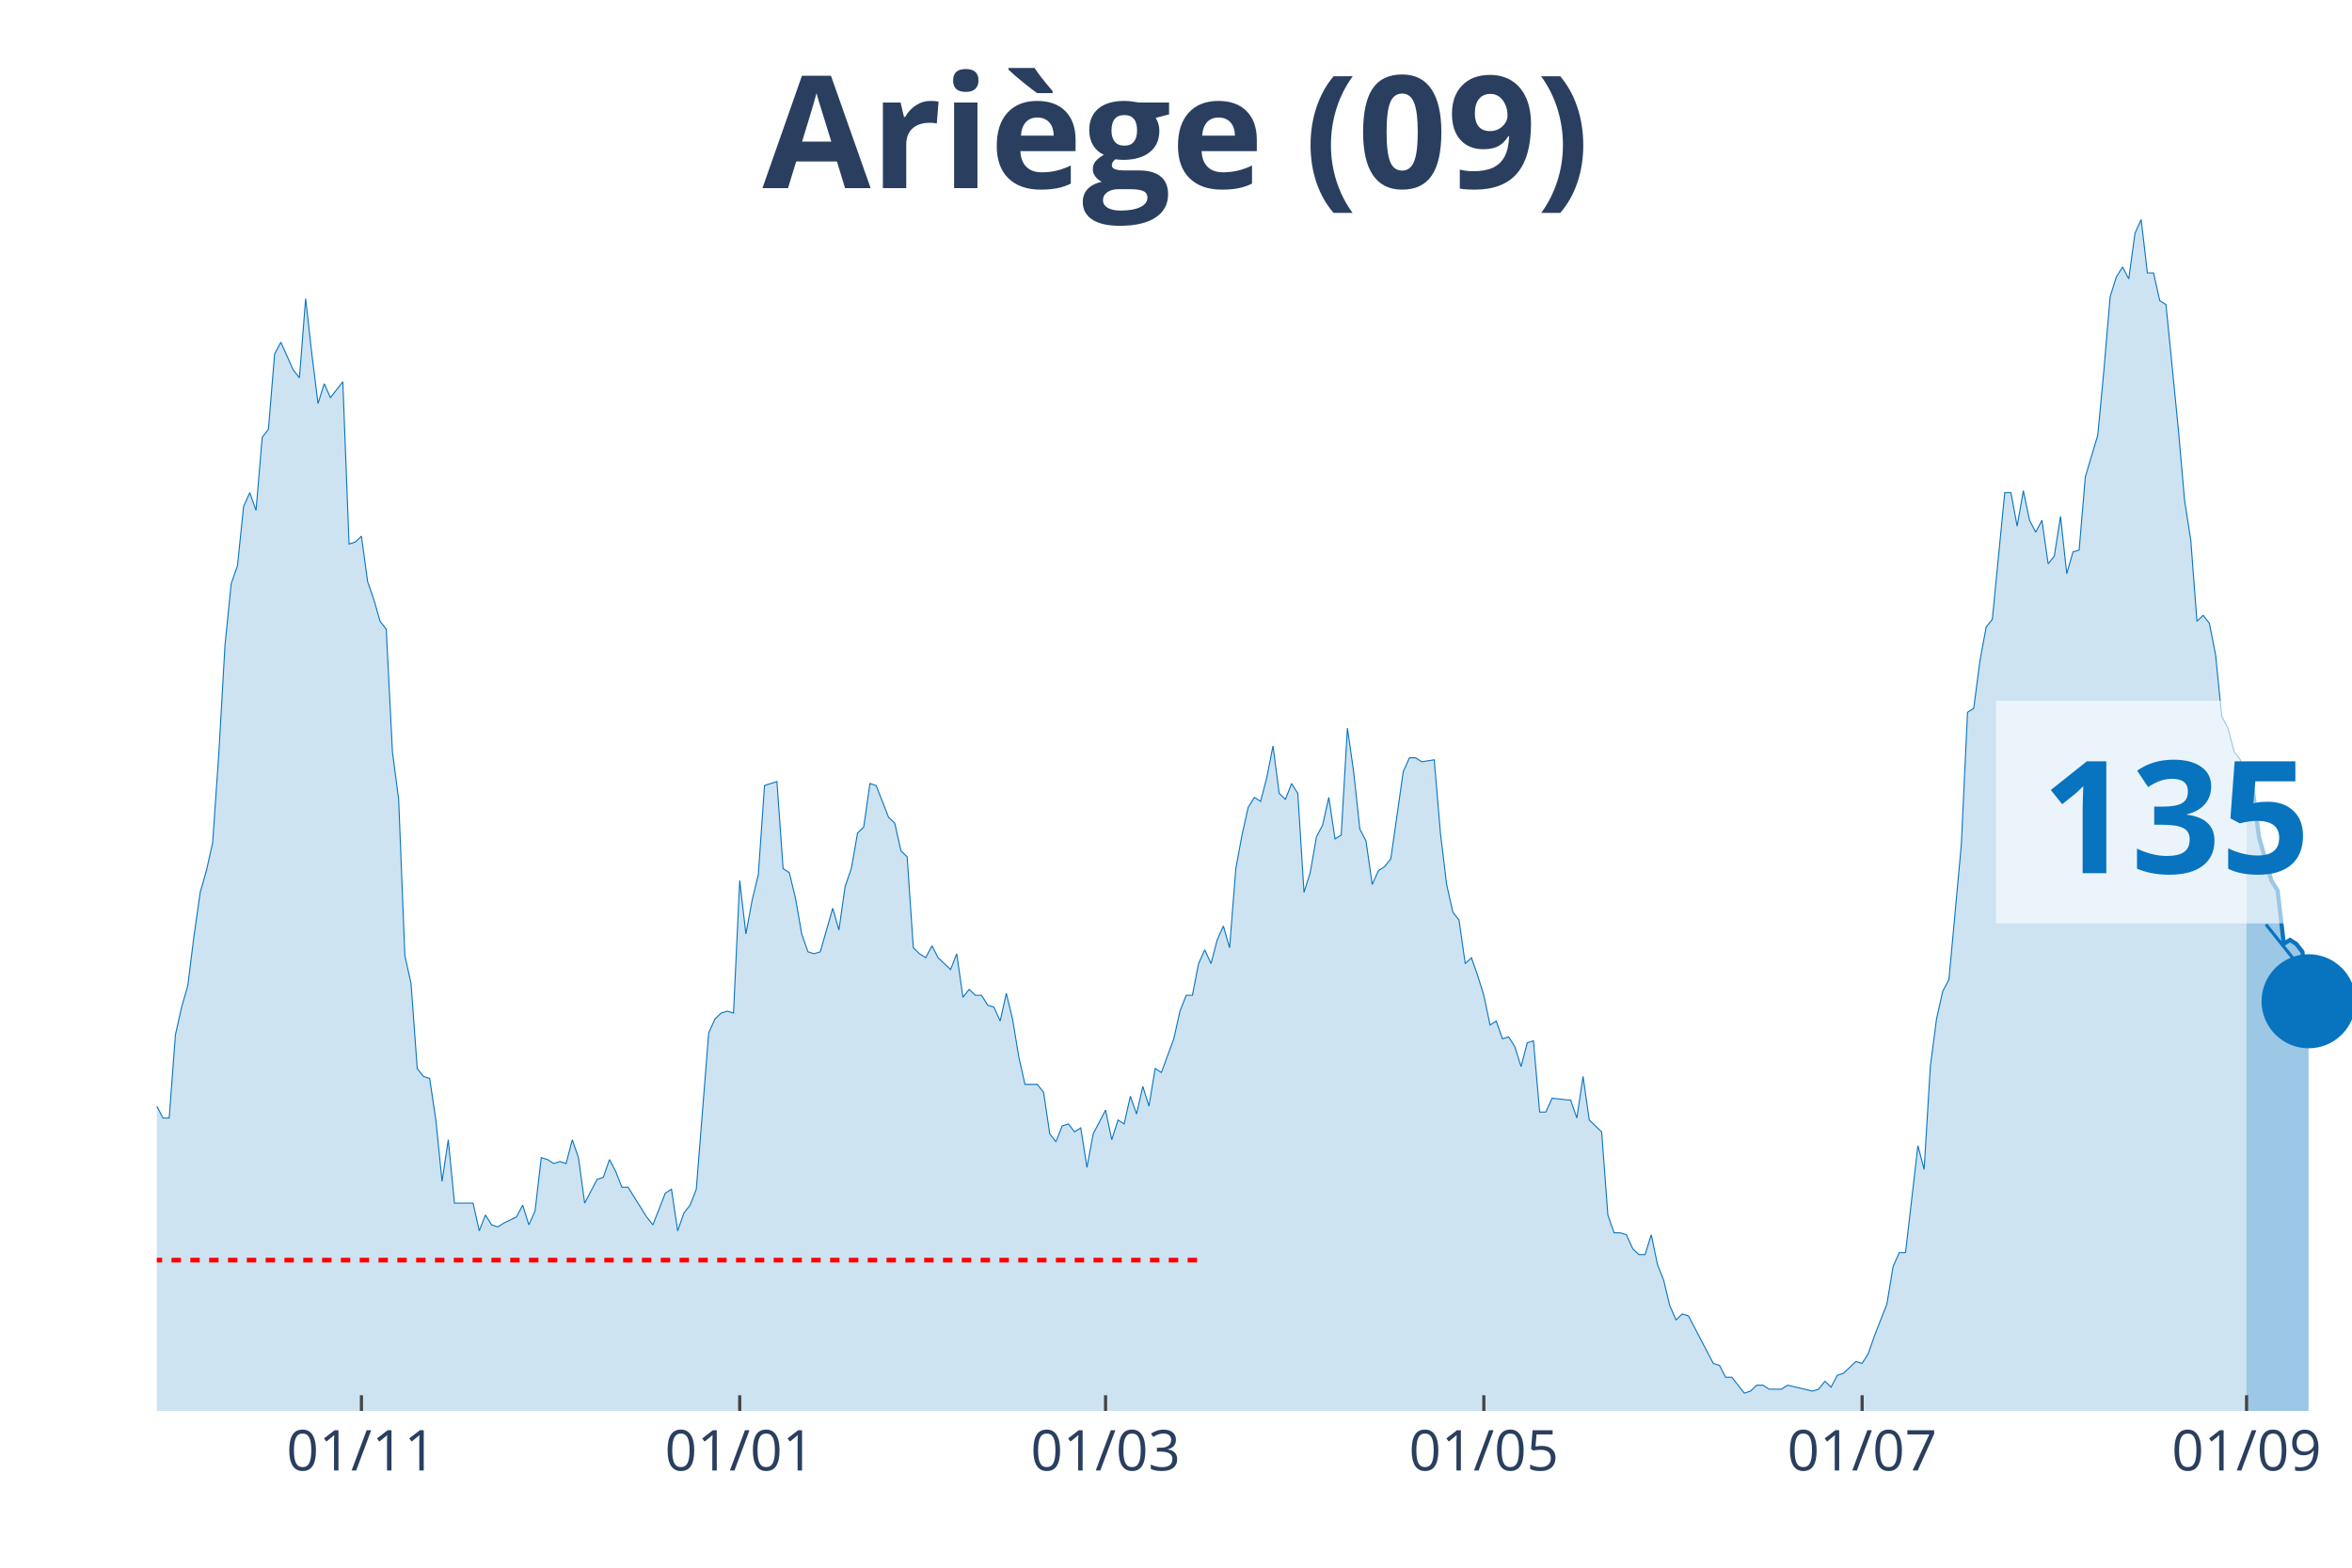
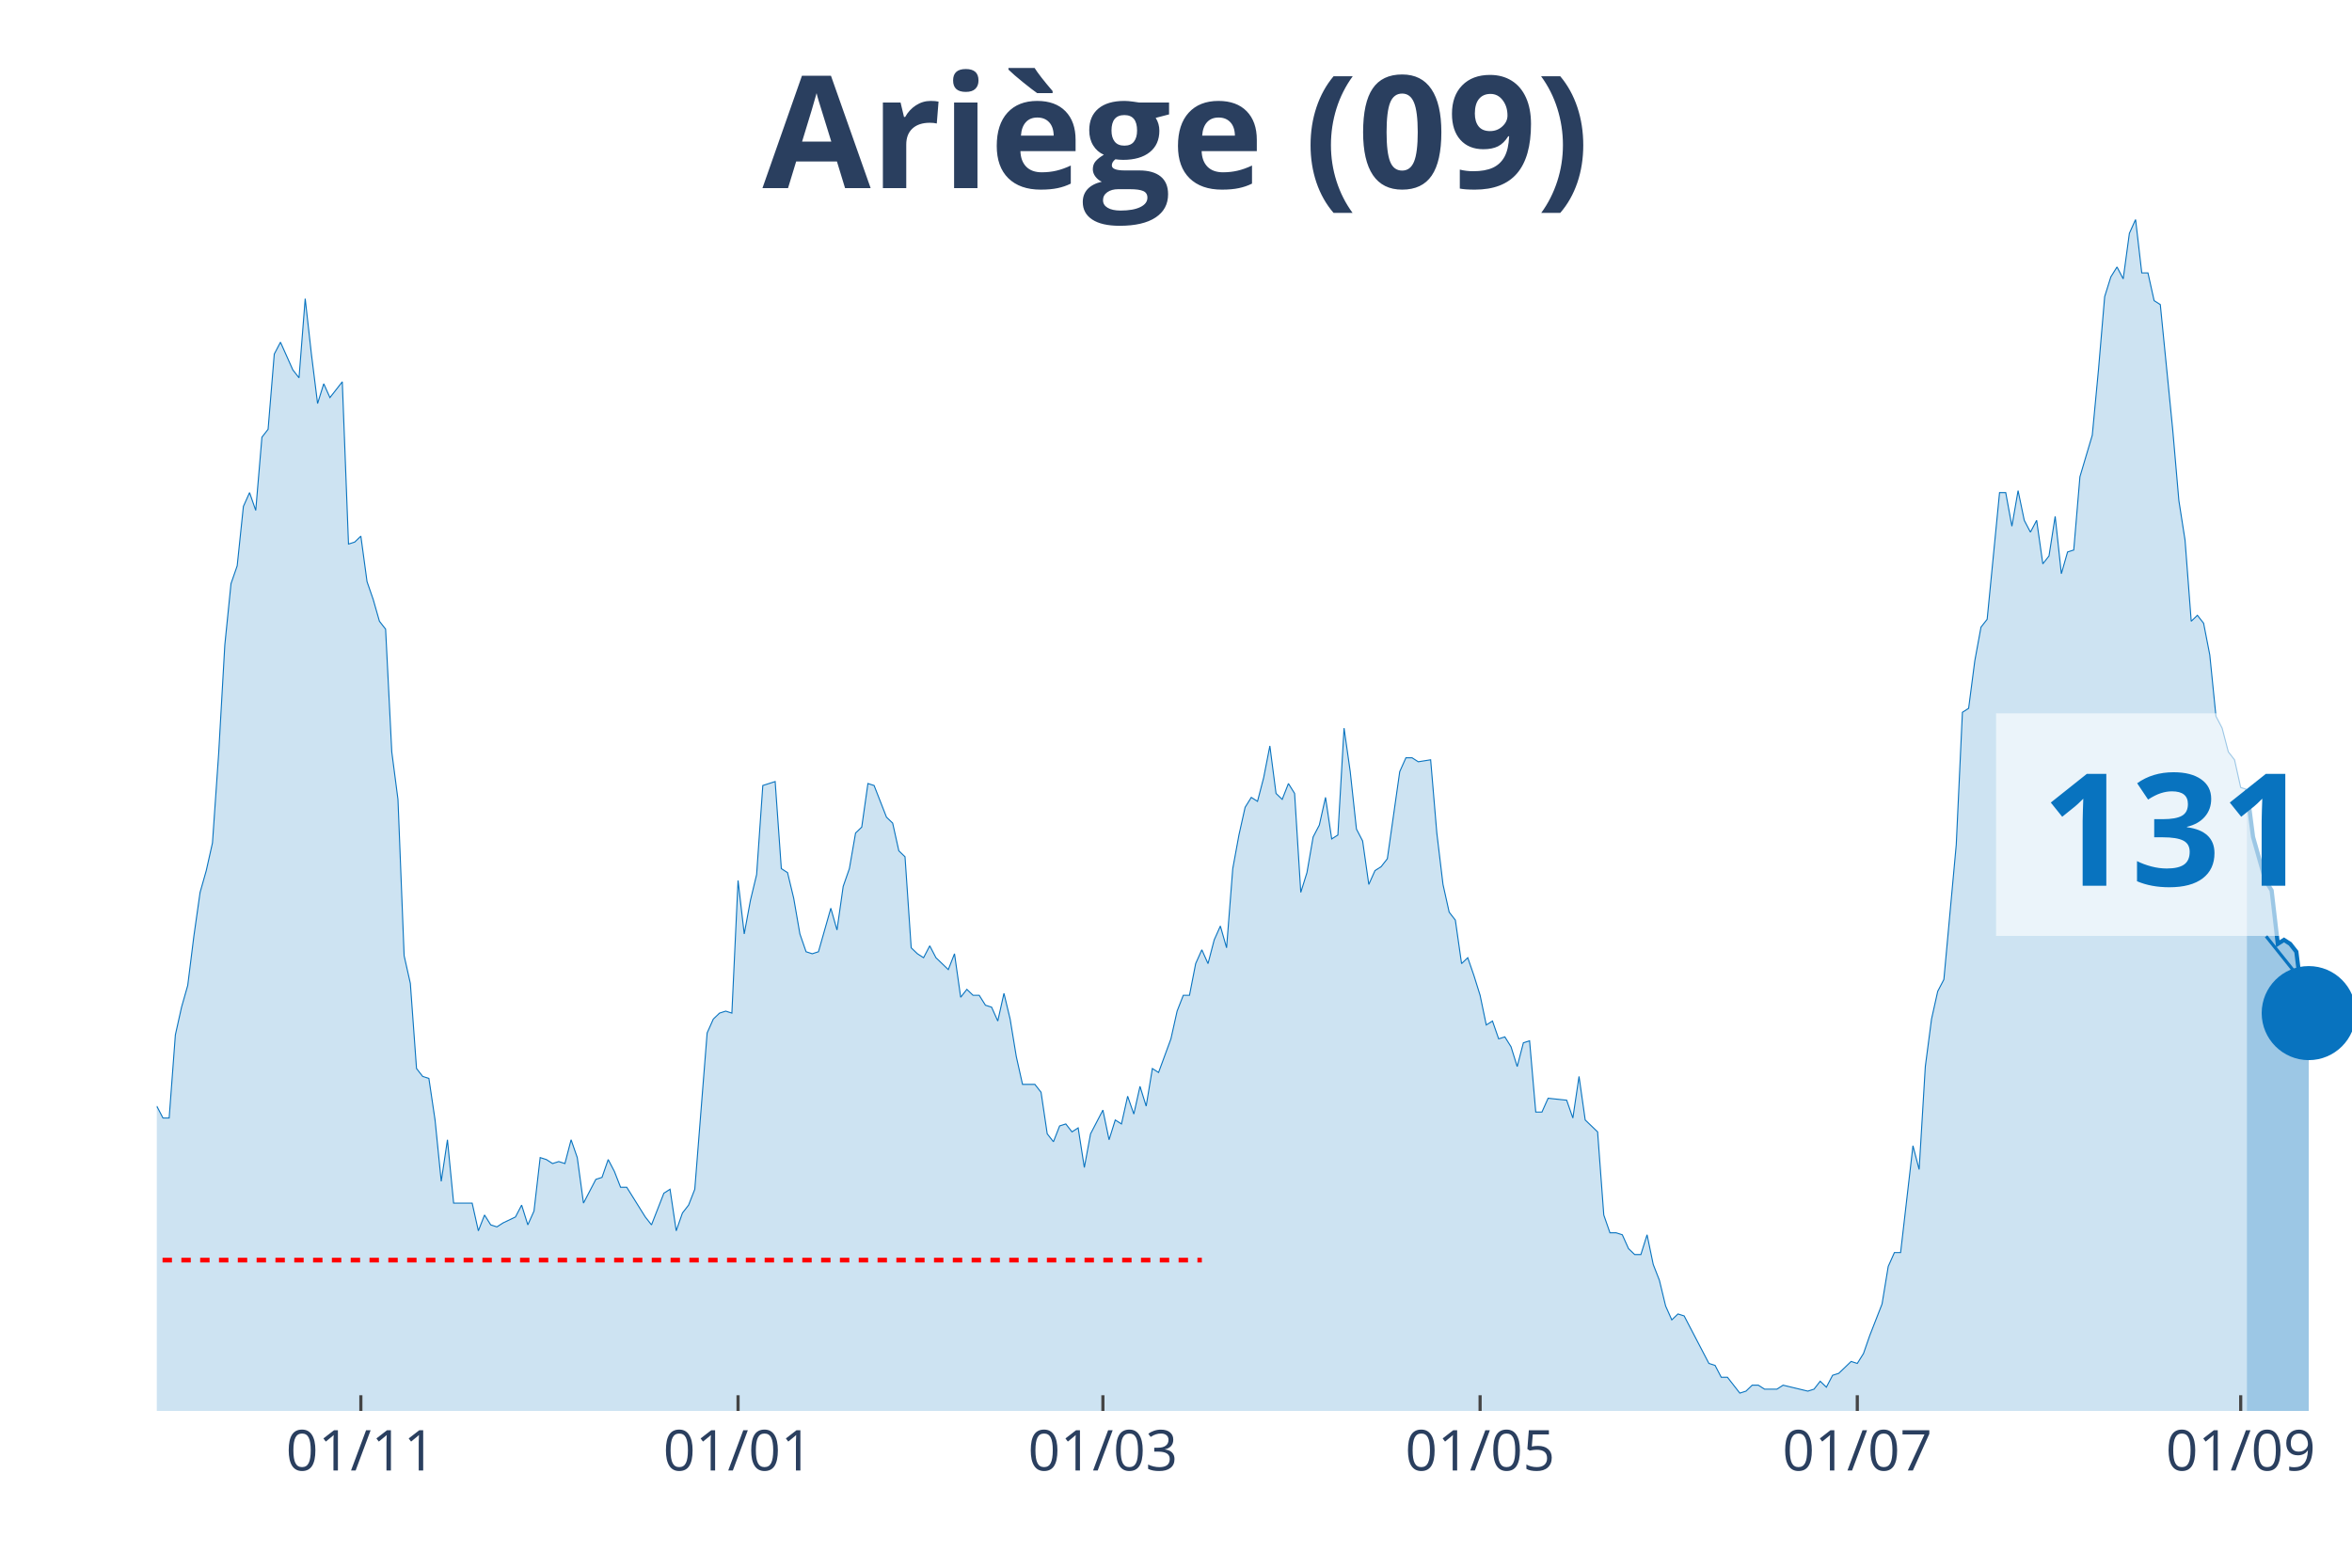
<svg xmlns="http://www.w3.org/2000/svg" class="main-svg" width="1125" height="750" style="" viewBox="0 0 750 500">
  <rect x="0" y="0" width="750" height="500" style="fill: rgb(0, 0, 0); fill-opacity: 0;" />
-   <defs id="defs-6b4e47">
+   <defs id="defs-41f928">
    <g class="clips">
-       <clipPath id="clip6b4e47xyplot" class="plotclip">
+       <clipPath id="clip41f928xyplot" class="plotclip">
        <rect width="700" height="380" />
      </clipPath>
-       <clipPath class="axesclip" id="clip6b4e47x">
+       <clipPath class="axesclip" id="clip41f928x">
        <rect x="50" y="0" width="700" height="500" />
      </clipPath>
-       <clipPath class="axesclip" id="clip6b4e47y">
+       <clipPath class="axesclip" id="clip41f928y">
        <rect x="0" y="70" width="750" height="380" />
      </clipPath>
-       <clipPath class="axesclip" id="clip6b4e47xy">
+       <clipPath class="axesclip" id="clip41f928xy">
        <rect x="50" y="70" width="700" height="380" />
      </clipPath>
    </g>
    <g class="gradients" />
  </defs>
  <g class="bglayer">
    <rect class="bg" x="50" y="70" width="700" height="380" style="fill: rgb(0, 0, 0); fill-opacity: 0; stroke-width: 0;" />
  </g>
  <g class="layer-below">
    <g class="imagelayer" />
    <g class="shapelayer" />
  </g>
  <g class="cartesianlayer">
    <g class="subplot xy">
      <g class="layer-subplot">
        <g class="shapelayer" />
        <g class="imagelayer" />
      </g>
      <g class="gridlayer">
        <g class="x">
-           <path class="xgrid crisp" transform="translate(115.25,0)" d="M0,70v380" style="stroke: rgb(255, 255, 255); stroke-opacity: 1; stroke-width: 1px;" />
-           <path class="xgrid crisp" transform="translate(235.88,0)" d="M0,70v380" style="stroke: rgb(255, 255, 255); stroke-opacity: 1; stroke-width: 1px;" />
-           <path class="xgrid crisp" transform="translate(352.54,0)" d="M0,70v380" style="stroke: rgb(255, 255, 255); stroke-opacity: 1; stroke-width: 1px;" />
-           <path class="xgrid crisp" transform="translate(473.16,0)" d="M0,70v380" style="stroke: rgb(255, 255, 255); stroke-opacity: 1; stroke-width: 1px;" />
-           <path class="xgrid crisp" transform="translate(593.79,0)" d="M0,70v380" style="stroke: rgb(255, 255, 255); stroke-opacity: 1; stroke-width: 1px;" />
-           <path class="xgrid crisp" transform="translate(716.38,0)" d="M0,70v380" style="stroke: rgb(255, 255, 255); stroke-opacity: 1; stroke-width: 1px;" />
+           <path class="xgrid crisp" transform="translate(115.07,0)" d="M0,70v380" style="stroke: rgb(255, 255, 255); stroke-opacity: 1; stroke-width: 1px;" />
+           <path class="xgrid crisp" transform="translate(235.35,0)" d="M0,70v380" style="stroke: rgb(255, 255, 255); stroke-opacity: 1; stroke-width: 1px;" />
+           <path class="xgrid crisp" transform="translate(351.69,0)" d="M0,70v380" style="stroke: rgb(255, 255, 255); stroke-opacity: 1; stroke-width: 1px;" />
+           <path class="xgrid crisp" transform="translate(471.97,0)" d="M0,70v380" style="stroke: rgb(255, 255, 255); stroke-opacity: 1; stroke-width: 1px;" />
+           <path class="xgrid crisp" transform="translate(592.25,0)" d="M0,70v380" style="stroke: rgb(255, 255, 255); stroke-opacity: 1; stroke-width: 1px;" />
+           <path class="xgrid crisp" transform="translate(714.51,0)" d="M0,70v380" style="stroke: rgb(255, 255, 255); stroke-opacity: 1; stroke-width: 1px;" />
        </g>
        <g class="y" />
      </g>
      <g class="zerolinelayer" />
      <path class="xlines-below" />
      <path class="ylines-below" />
      <g class="overlines-below" />
      <g class="xaxislayer-below" />
      <g class="yaxislayer-below" />
      <g class="overaxes-below" />
-       <g class="plot" transform="translate(50, 70)" clip-path="url('#clip6b4e47xyplot')">
+       <g class="plot" transform="translate(50, 70)" clip-path="url('#clip41f928xyplot')">
        <g class="scatterlayer mlayer">
-           <g class="trace scatter trace42604c" style="stroke-miterlimit: 2;">
+           <g class="trace scatter traceeb6002" style="stroke-miterlimit: 2;">
            <g class="fills">
              <g>
-                 <path class="js-fill" d="M666.38,380L-268.93,380L-268.93,379.37L-257.06,380L-255.08,380L-128.53,378.11L-126.55,377.48L-120.62,375.58L-118.64,374.32L-108.76,376.21L-106.78,376.84L-104.8,378.11L-102.82,376.21L-96.89,375.58L-94.92,375.58L-92.94,375.58L-90.96,371.79L-87.01,368.64L-85.03,365.48L-83.05,361.69L-81.07,361.69L-69.21,354.12L-67.23,354.12L-63.28,356.01L-61.3,352.23L-59.32,350.33L-57.34,343.39L-55.37,344.65L-53.39,340.86L-49.44,339.6L-47.46,334.55L-45.48,335.18L-43.5,342.13L-41.53,340.23L-39.55,343.39L-37.57,343.39L-35.59,335.18L-33.62,332.66L-31.64,322.56L-27.68,295.42L-25.71,289.73L-23.73,289.1L-21.75,279L-19.77,274.58L-17.8,277.74L-15.82,275.85L-13.84,278.37L-9.89,279.63L-7.91,284.68L-5.93,291L-3.95,289.73L-1.98,290.37L0,282.79L1.98,286.58L3.95,286.58L5.93,260.07L7.91,251.23L9.89,244.29L11.86,228.5L13.84,214.62L15.82,207.67L17.8,198.84L19.77,170.43L21.75,135.71L23.73,116.15L25.71,110.47L27.68,91.53L29.66,87.11L31.64,92.79L33.62,69.44L35.59,66.91L37.57,42.92L39.55,39.14L43.5,47.97L45.48,50.5L47.46,25.25L49.44,42.92L51.41,58.7L53.39,52.39L55.37,56.81L57.34,54.29L59.32,51.76L61.3,103.52L63.28,102.89L65.25,101L67.23,115.51L69.21,121.2L71.19,128.14L73.16,130.66L75.14,169.8L77.12,184.95L79.1,234.82L81.07,243.65L83.05,270.8L85.03,273.32L87.01,273.95L88.98,287.21L90.96,306.78L92.94,293.52L94.92,313.72L96.89,313.72L100.85,313.72L102.82,322.56L104.8,317.51L106.78,320.66L108.76,321.3L110.73,320.03L114.69,318.14L116.67,314.35L118.64,320.66L120.62,316.25L122.6,299.2L124.58,299.83L126.55,301.1L128.53,300.47L130.51,301.1L132.49,293.52L134.46,299.2L136.44,313.72L140.4,306.15L142.37,305.51L144.35,299.83L146.33,303.62L148.31,308.67L150.28,308.67L156.21,318.14L158.19,320.66L162.15,310.56L164.12,309.3L166.1,322.56L168.08,316.88L170.06,314.35L172.03,309.3L175.99,259.44L177.97,255.02L179.94,253.12L181.92,252.49L183.9,253.12L185.88,210.83L187.85,227.87L189.83,217.14L191.81,208.94L193.79,180.53L197.74,179.27L199.72,207.04L201.69,208.31L203.67,216.51L205.65,227.87L207.63,233.55L209.6,234.19L211.58,233.55L215.54,219.67L217.51,226.61L219.49,212.72L221.47,207.04L223.45,195.68L225.42,193.79L227.4,179.9L229.38,180.53L233.33,190.63L235.31,192.52L237.29,201.36L239.27,203.26L241.24,232.29L243.22,234.19L245.2,235.45L247.18,231.66L249.15,235.45L251.13,237.34L253.11,239.24L255.08,234.19L257.06,248.07L259.04,245.55L261.02,247.44L262.99,247.44L264.97,250.6L266.95,251.23L268.93,255.65L270.9,246.81L272.88,255.02L274.86,267.01L276.84,275.85L278.81,275.85L280.79,275.85L282.77,278.37L284.75,291.63L286.72,294.15L288.7,289.1L290.68,288.47L292.66,291L294.63,289.73L296.61,302.36L298.59,291.63L302.54,284.05L304.52,293.52L306.5,287.21L308.47,288.47L310.45,279.63L312.43,285.32L314.41,276.48L316.38,282.79L318.36,270.8L320.34,272.06L324.29,261.33L326.27,252.49L328.25,247.44L330.23,247.44L332.2,237.34L334.18,232.92L336.16,237.34L338.14,229.77L340.11,225.35L342.09,232.29L344.07,207.04L346.05,196.31L348.02,187.48L350,184.32L351.98,185.58L353.95,178.01L355.93,167.91L357.91,183.06L359.89,184.95L361.86,179.9L363.84,183.06L365.82,214.62L367.8,208.31L369.77,196.94L371.75,193.16L373.73,184.32L375.71,197.57L377.68,196.31L379.66,162.23L381.64,176.11L383.62,194.42L385.59,198.21L387.57,212.09L389.55,207.67L391.53,206.41L393.5,203.89L397.46,176.11L399.44,171.69L401.41,171.69L403.39,172.96L407.34,172.33L409.32,195.68L411.3,212.09L413.28,220.93L415.25,223.46L417.23,237.34L419.21,235.45L421.19,241.13L423.16,247.44L425.14,256.91L427.12,255.65L429.1,261.33L431.07,260.7L433.05,263.85L435.03,270.17L437.01,262.59L438.98,261.96L440.96,284.68L442.94,284.68L444.92,280.27L450.85,280.9L452.82,286.58L454.8,273.32L456.78,287.21L460.73,291L462.71,317.51L464.69,323.19L466.67,323.19L468.64,323.82L470.62,328.24L472.6,330.13L474.58,330.13L476.55,323.82L478.53,333.29L480.51,338.34L482.49,346.54L484.46,350.96L486.44,349.07L488.42,349.7L490.4,353.49L496.33,364.85L498.31,365.48L500.28,369.27L502.26,369.27L506.21,374.32L508.19,373.69L510.17,371.79L512.15,371.79L514.12,373.06L516.1,373.06L518.08,373.06L520.06,371.79L527.97,373.69L529.94,373.06L531.92,370.53L533.9,372.43L535.88,368.64L537.85,368.01L541.81,364.22L543.79,364.85L545.76,361.69L547.74,356.01L551.69,345.91L553.67,333.92L555.65,329.5L557.63,329.5L561.58,295.42L563.56,302.99L565.54,270.17L567.51,255.02L569.49,246.18L571.47,242.39L575.42,199.47L577.4,157.18L579.38,155.91L581.36,140.76L583.33,130.03L585.31,127.51L589.27,87.11L591.24,87.11L593.22,97.84L595.2,86.48L597.18,95.95L599.15,99.73L601.13,95.95L603.11,109.83L605.08,107.31L607.06,94.68L609.04,112.99L611.02,106.05L612.99,105.42L614.97,82.06L618.93,68.8L620.9,47.97L622.88,24.62L624.86,18.31L626.84,15.15L628.81,18.94L630.79,4.42L632.77,0L634.75,17.04L636.72,17.04L638.7,25.88L640.68,27.14L644.63,66.91L646.61,89.63L648.59,102.26L650.56,128.14L652.54,126.25L654.52,128.77L656.5,138.87L658.47,158.44L660.45,162.23L662.43,169.8L664.41,172.33L666.38,181.16" style="fill: rgb(8, 115, 191); fill-opacity: 0.2; stroke-width: 0;" />
+                 <path class="js-fill" d="M666.48,380L-268.17,380L-268.17,379.37L-256.34,380L-254.37,380L-128.17,378.11L-126.2,377.48L-120.28,375.58L-118.31,374.32L-108.45,376.21L-106.48,376.84L-104.51,378.11L-102.54,376.21L-96.62,375.58L-94.65,375.58L-92.68,375.58L-90.7,371.79L-86.76,368.64L-84.79,365.48L-82.82,361.69L-80.85,361.69L-69.01,354.12L-67.04,354.12L-63.1,356.01L-61.13,352.23L-59.15,350.33L-57.18,343.39L-55.21,344.65L-53.24,340.86L-49.3,339.6L-47.32,334.55L-45.35,335.18L-43.38,342.13L-41.41,340.23L-39.44,343.39L-37.46,343.39L-35.49,335.18L-33.52,332.66L-31.55,322.56L-27.61,295.42L-25.63,289.73L-23.66,289.1L-21.69,279L-19.72,274.58L-17.75,277.74L-15.77,275.85L-13.8,278.37L-9.86,279.63L-7.89,284.68L-5.92,291L-3.94,289.73L-1.97,290.37L0,282.79L1.97,286.58L3.94,286.58L5.92,260.07L7.89,251.23L9.86,244.29L11.83,228.5L13.8,214.62L15.77,207.67L17.75,198.84L19.72,170.43L21.69,135.71L23.66,116.15L25.63,110.47L27.61,91.53L29.58,87.11L31.55,92.79L33.52,69.44L35.49,66.91L37.46,42.92L39.44,39.14L43.38,47.97L45.35,50.5L47.32,25.25L49.3,42.92L51.27,58.7L53.24,52.39L55.21,56.81L57.18,54.29L59.15,51.76L61.13,103.52L63.1,102.89L65.07,101L67.04,115.51L69.01,121.2L70.99,128.14L72.96,130.66L74.93,169.8L76.9,184.95L78.87,234.82L80.85,243.65L82.82,270.8L84.79,273.32L86.76,273.95L88.73,287.21L90.7,306.78L92.68,293.52L94.65,313.72L96.62,313.72L100.56,313.72L102.54,322.56L104.51,317.51L106.48,320.66L108.45,321.3L110.42,320.03L114.37,318.14L116.34,314.35L118.31,320.66L120.28,316.25L122.25,299.2L124.23,299.83L126.2,301.1L128.17,300.47L130.14,301.1L132.11,293.52L134.08,299.2L136.06,313.72L140,306.15L141.97,305.51L143.94,299.83L145.92,303.62L147.89,308.67L149.86,308.67L155.77,318.14L157.75,320.66L161.69,310.56L163.66,309.3L165.63,322.56L167.61,316.88L169.58,314.35L171.55,309.3L175.49,259.44L177.46,255.02L179.44,253.12L181.41,252.49L183.38,253.12L185.35,210.83L187.32,227.87L189.3,217.14L191.27,208.94L193.24,180.53L197.18,179.27L199.15,207.04L201.13,208.31L203.1,216.51L205.07,227.87L207.04,233.55L209.01,234.19L210.99,233.55L214.93,219.67L216.9,226.61L218.87,212.72L220.85,207.04L222.82,195.68L224.79,193.79L226.76,179.9L228.73,180.53L232.68,190.63L234.65,192.52L236.62,201.36L238.59,203.26L240.56,232.29L242.54,234.19L244.51,235.45L246.48,231.66L248.45,235.45L250.42,237.34L252.39,239.24L254.37,234.19L256.34,248.07L258.31,245.55L260.28,247.44L262.25,247.44L264.23,250.6L266.2,251.23L268.17,255.65L270.14,246.81L272.11,255.02L274.08,267.01L276.06,275.85L278.03,275.85L280,275.85L281.97,278.37L283.94,291.63L285.92,294.15L287.89,289.1L289.86,288.47L291.83,291L293.8,289.73L295.77,302.36L297.75,291.63L301.69,284.05L303.66,293.52L305.63,287.21L307.61,288.47L309.58,279.63L311.55,285.32L313.52,276.48L315.49,282.79L317.46,270.8L319.44,272.06L323.38,261.33L325.35,252.49L327.32,247.44L329.3,247.44L331.27,237.34L333.24,232.92L335.21,237.34L337.18,229.77L339.15,225.35L341.13,232.29L343.1,207.04L345.07,196.31L347.04,187.48L349.01,184.32L350.99,185.58L352.96,178.01L354.93,167.91L356.9,183.06L358.87,184.95L360.85,179.9L362.82,183.06L364.79,214.62L366.76,208.31L368.73,196.94L370.7,193.16L372.68,184.32L374.65,197.57L376.62,196.31L378.59,162.23L380.56,176.11L382.54,194.42L384.51,198.21L386.48,212.09L388.45,207.67L390.42,206.41L392.39,203.89L396.34,176.11L398.31,171.69L400.28,171.69L402.25,172.96L406.2,172.33L408.17,195.68L410.14,212.09L412.11,220.93L414.08,223.46L416.06,237.34L418.03,235.45L420,241.13L421.97,247.44L423.94,256.91L425.92,255.65L427.89,261.33L429.86,260.7L431.83,263.85L433.8,270.17L435.77,262.59L437.75,261.96L439.72,284.68L441.69,284.68L443.66,280.27L449.58,280.9L451.55,286.58L453.52,273.32L455.49,287.21L459.44,291L461.41,317.51L463.38,323.19L465.35,323.19L467.32,323.82L469.3,328.24L471.27,330.13L473.24,330.13L475.21,323.82L477.18,333.29L479.15,338.34L481.13,346.54L483.1,350.96L485.07,349.07L487.04,349.7L489.01,353.49L494.93,364.85L496.9,365.48L498.87,369.27L500.85,369.27L504.79,374.32L506.76,373.69L508.73,371.79L510.7,371.79L512.68,373.06L514.65,373.06L516.62,373.06L518.59,371.79L526.48,373.69L528.45,373.06L530.42,370.53L532.39,372.43L534.37,368.64L536.34,368.01L540.28,364.22L542.25,364.85L544.23,361.69L546.2,356.01L550.14,345.91L552.11,333.92L554.08,329.5L556.06,329.5L560,295.42L561.97,302.99L563.94,270.17L565.92,255.02L567.89,246.18L569.86,242.39L573.8,199.47L575.77,157.18L577.75,155.91L579.72,140.76L581.69,130.03L583.66,127.51L587.61,87.11L589.58,87.11L591.55,97.84L593.52,86.48L595.49,95.95L597.46,99.73L599.44,95.95L601.41,109.83L603.38,107.31L605.35,94.68L607.32,112.99L609.3,106.05L611.27,105.42L613.24,82.06L617.18,68.8L619.15,47.97L621.13,24.62L623.1,18.31L625.07,15.15L627.04,18.94L629.01,4.42L630.99,0L632.96,17.04L634.93,17.04L636.9,25.88L638.87,27.14L642.82,66.91L644.79,89.63L646.76,102.26L648.73,128.14L650.7,126.25L652.68,128.77L654.65,138.87L656.62,158.44L658.59,162.23L660.56,169.8L662.54,172.33L664.51,181.16L666.48,181.79" style="fill: rgb(8, 115, 191); fill-opacity: 0.2; stroke-width: 0;" />
              </g>
            </g>
            <g class="errorbars" />
            <g class="lines">
-               <path class="js-line" d="M-268.93,379.37L-257.06,380L-255.08,380L-128.53,378.11L-126.55,377.48L-120.62,375.58L-118.64,374.32L-108.76,376.21L-106.78,376.84L-104.8,378.11L-102.82,376.21L-96.89,375.58L-94.92,375.58L-92.94,375.58L-90.96,371.79L-87.01,368.64L-85.03,365.48L-83.05,361.69L-81.07,361.69L-69.21,354.12L-67.23,354.12L-63.28,356.01L-61.3,352.23L-59.32,350.33L-57.34,343.39L-55.37,344.65L-53.39,340.86L-49.44,339.6L-47.46,334.55L-45.48,335.18L-43.5,342.13L-41.53,340.23L-39.55,343.39L-37.57,343.39L-35.59,335.18L-33.62,332.66L-31.64,322.56L-27.68,295.42L-25.71,289.73L-23.73,289.1L-21.75,279L-19.77,274.58L-17.8,277.74L-15.82,275.85L-13.84,278.37L-9.89,279.63L-7.91,284.68L-5.93,291L-3.95,289.73L-1.98,290.37L0,282.79L1.98,286.58L3.95,286.58L5.93,260.07L7.91,251.23L9.89,244.29L11.86,228.5L13.84,214.62L15.82,207.67L17.8,198.84L19.77,170.43L21.75,135.71L23.73,116.15L25.71,110.47L27.68,91.53L29.66,87.11L31.64,92.79L33.62,69.44L35.59,66.91L37.57,42.92L39.55,39.14L43.5,47.97L45.48,50.5L47.46,25.25L49.44,42.92L51.41,58.7L53.39,52.39L55.37,56.81L57.34,54.29L59.32,51.76L61.3,103.52L63.28,102.89L65.25,101L67.23,115.51L69.21,121.2L71.19,128.14L73.16,130.66L75.14,169.8L77.12,184.95L79.1,234.82L81.07,243.65L83.05,270.8L85.03,273.32L87.01,273.95L88.98,287.21L90.96,306.78L92.94,293.52L94.92,313.72L96.89,313.72L100.85,313.72L102.82,322.56L104.8,317.51L106.78,320.66L108.76,321.3L110.73,320.03L114.69,318.14L116.67,314.35L118.64,320.66L120.62,316.25L122.6,299.2L124.58,299.83L126.55,301.1L128.53,300.47L130.51,301.1L132.49,293.52L134.46,299.2L136.44,313.72L140.4,306.15L142.37,305.51L144.35,299.83L146.33,303.62L148.31,308.67L150.28,308.67L156.21,318.14L158.19,320.66L162.15,310.56L164.12,309.3L166.1,322.56L168.08,316.88L170.06,314.35L172.03,309.3L175.99,259.44L177.97,255.02L179.94,253.12L181.92,252.49L183.9,253.12L185.88,210.83L187.85,227.87L189.83,217.14L191.81,208.94L193.79,180.53L197.74,179.27L199.72,207.04L201.69,208.31L203.67,216.51L205.65,227.87L207.63,233.55L209.6,234.19L211.58,233.55L215.54,219.67L217.51,226.61L219.49,212.72L221.47,207.04L223.45,195.68L225.42,193.79L227.4,179.9L229.38,180.53L233.33,190.63L235.31,192.52L237.29,201.36L239.27,203.26L241.24,232.29L243.22,234.19L245.2,235.45L247.18,231.66L249.15,235.45L251.13,237.34L253.11,239.24L255.08,234.19L257.06,248.07L259.04,245.55L261.02,247.44L262.99,247.44L264.97,250.6L266.95,251.23L268.93,255.65L270.9,246.81L272.88,255.02L274.86,267.01L276.84,275.85L278.81,275.85L280.79,275.85L282.77,278.37L284.75,291.63L286.72,294.15L288.7,289.1L290.68,288.47L292.66,291L294.63,289.73L296.61,302.36L298.59,291.63L302.54,284.05L304.52,293.52L306.5,287.21L308.47,288.47L310.45,279.63L312.43,285.32L314.41,276.48L316.38,282.79L318.36,270.8L320.34,272.06L324.29,261.33L326.27,252.49L328.25,247.44L330.23,247.44L332.2,237.34L334.18,232.92L336.16,237.34L338.14,229.77L340.11,225.35L342.09,232.29L344.07,207.04L346.05,196.31L348.02,187.48L350,184.32L351.98,185.58L353.95,178.01L355.93,167.91L357.91,183.06L359.89,184.95L361.86,179.9L363.84,183.06L365.82,214.62L367.8,208.31L369.77,196.94L371.75,193.16L373.73,184.32L375.71,197.57L377.68,196.31L379.66,162.23L381.64,176.11L383.62,194.42L385.59,198.21L387.57,212.09L389.55,207.67L391.53,206.41L393.5,203.89L397.46,176.11L399.44,171.69L401.41,171.69L403.39,172.96L407.34,172.33L409.32,195.68L411.3,212.09L413.28,220.93L415.25,223.46L417.23,237.34L419.21,235.45L421.19,241.13L423.16,247.44L425.14,256.91L427.12,255.65L429.1,261.33L431.07,260.7L433.05,263.85L435.03,270.17L437.01,262.59L438.98,261.96L440.96,284.68L442.94,284.68L444.92,280.27L450.85,280.9L452.82,286.58L454.8,273.32L456.78,287.21L460.73,291L462.71,317.51L464.69,323.19L466.67,323.19L468.64,323.82L470.62,328.24L472.6,330.13L474.58,330.13L476.55,323.82L478.53,333.29L480.51,338.34L482.49,346.54L484.46,350.96L486.44,349.07L488.42,349.7L490.4,353.49L496.33,364.85L498.31,365.48L500.28,369.27L502.26,369.27L506.21,374.32L508.19,373.69L510.17,371.79L512.15,371.79L514.12,373.06L516.1,373.06L518.08,373.06L520.06,371.79L527.97,373.69L529.94,373.06L531.92,370.53L533.9,372.43L535.88,368.64L537.85,368.01L541.81,364.22L543.79,364.85L545.76,361.69L547.74,356.01L551.69,345.91L553.67,333.92L555.65,329.5L557.63,329.5L561.58,295.42L563.56,302.99L565.54,270.17L567.51,255.02L569.49,246.18L571.47,242.39L575.42,199.47L577.4,157.18L579.38,155.91L581.36,140.76L583.33,130.03L585.31,127.51L589.27,87.11L591.24,87.11L593.22,97.84L595.2,86.48L597.18,95.95L599.15,99.73L601.13,95.95L603.11,109.83L605.08,107.31L607.06,94.68L609.04,112.99L611.02,106.05L612.99,105.42L614.97,82.06L618.93,68.8L620.9,47.97L622.88,24.62L624.86,18.31L626.84,15.15L628.81,18.94L630.79,4.42L632.77,0L634.75,17.04L636.72,17.04L638.7,25.88L640.68,27.14L644.63,66.91L646.61,89.63L648.59,102.26L650.56,128.14L652.54,126.25L654.52,128.77L656.5,138.87L658.47,158.44L660.45,162.23L662.43,169.8L664.41,172.33L666.38,181.16" style="vector-effect: non-scaling-stroke; fill: none; stroke: rgb(8, 115, 191); stroke-opacity: 1; stroke-width: 0.5px; opacity: 1;" />
+               <path class="js-line" d="M-268.17,379.37L-256.34,380L-254.37,380L-128.17,378.11L-126.2,377.48L-120.28,375.58L-118.31,374.32L-108.45,376.21L-106.48,376.84L-104.51,378.11L-102.54,376.21L-96.62,375.58L-94.65,375.58L-92.68,375.58L-90.7,371.79L-86.76,368.64L-84.79,365.48L-82.82,361.69L-80.85,361.69L-69.01,354.12L-67.04,354.12L-63.1,356.01L-61.13,352.23L-59.15,350.33L-57.18,343.39L-55.21,344.65L-53.24,340.86L-49.3,339.6L-47.32,334.55L-45.35,335.18L-43.38,342.13L-41.41,340.23L-39.44,343.39L-37.46,343.39L-35.49,335.18L-33.52,332.66L-31.55,322.56L-27.61,295.42L-25.63,289.73L-23.66,289.1L-21.69,279L-19.72,274.58L-17.75,277.74L-15.77,275.85L-13.8,278.37L-9.86,279.63L-7.89,284.68L-5.92,291L-3.94,289.73L-1.97,290.37L0,282.79L1.97,286.58L3.94,286.58L5.92,260.07L7.89,251.23L9.86,244.29L11.83,228.5L13.8,214.62L15.77,207.67L17.75,198.84L19.72,170.43L21.69,135.71L23.66,116.15L25.63,110.47L27.61,91.53L29.58,87.11L31.55,92.79L33.52,69.44L35.49,66.91L37.46,42.92L39.44,39.14L43.38,47.97L45.35,50.5L47.32,25.25L49.3,42.92L51.27,58.7L53.24,52.39L55.21,56.81L57.18,54.29L59.15,51.76L61.13,103.52L63.1,102.89L65.07,101L67.04,115.51L69.01,121.2L70.99,128.14L72.96,130.66L74.93,169.8L76.9,184.95L78.87,234.82L80.85,243.65L82.82,270.8L84.79,273.32L86.76,273.95L88.73,287.21L90.7,306.78L92.68,293.52L94.65,313.72L96.62,313.72L100.56,313.72L102.54,322.56L104.51,317.51L106.48,320.66L108.45,321.3L110.42,320.03L114.37,318.14L116.34,314.35L118.31,320.66L120.28,316.25L122.25,299.2L124.23,299.83L126.2,301.1L128.17,300.47L130.14,301.1L132.11,293.52L134.08,299.2L136.06,313.72L140,306.15L141.97,305.51L143.94,299.83L145.92,303.62L147.89,308.67L149.86,308.67L155.77,318.14L157.75,320.66L161.69,310.56L163.66,309.3L165.63,322.56L167.61,316.88L169.58,314.35L171.55,309.3L175.49,259.44L177.46,255.02L179.44,253.12L181.41,252.49L183.38,253.12L185.35,210.83L187.32,227.87L189.3,217.14L191.27,208.94L193.24,180.53L197.18,179.27L199.15,207.04L201.13,208.31L203.1,216.51L205.07,227.87L207.04,233.55L209.01,234.19L210.99,233.55L214.93,219.67L216.9,226.61L218.87,212.72L220.85,207.04L222.82,195.68L224.79,193.79L226.76,179.9L228.73,180.53L232.68,190.63L234.65,192.52L236.62,201.36L238.59,203.26L240.56,232.29L242.54,234.19L244.51,235.45L246.48,231.66L248.45,235.45L250.42,237.34L252.39,239.24L254.37,234.19L256.34,248.07L258.31,245.55L260.28,247.44L262.25,247.44L264.23,250.6L266.2,251.23L268.17,255.65L270.14,246.81L272.11,255.02L274.08,267.01L276.06,275.85L278.03,275.85L280,275.85L281.97,278.37L283.94,291.63L285.92,294.15L287.89,289.1L289.86,288.47L291.83,291L293.8,289.73L295.77,302.36L297.75,291.63L301.69,284.05L303.66,293.52L305.63,287.21L307.61,288.47L309.58,279.63L311.55,285.32L313.52,276.48L315.49,282.79L317.46,270.8L319.44,272.06L323.38,261.33L325.35,252.49L327.32,247.44L329.3,247.44L331.27,237.34L333.24,232.92L335.21,237.34L337.18,229.77L339.15,225.35L341.13,232.29L343.1,207.04L345.07,196.31L347.04,187.48L349.01,184.32L350.99,185.58L352.96,178.01L354.93,167.91L356.9,183.06L358.87,184.95L360.85,179.9L362.82,183.06L364.79,214.62L366.76,208.31L368.73,196.94L370.7,193.16L372.68,184.32L374.65,197.57L376.62,196.31L378.59,162.23L380.56,176.11L382.54,194.42L384.51,198.21L386.48,212.09L388.45,207.67L390.42,206.41L392.39,203.89L396.34,176.11L398.31,171.69L400.28,171.69L402.25,172.96L406.2,172.33L408.17,195.68L410.14,212.09L412.11,220.93L414.08,223.46L416.06,237.34L418.03,235.45L420,241.13L421.97,247.44L423.94,256.91L425.92,255.65L427.89,261.33L429.86,260.7L431.83,263.85L433.8,270.17L435.77,262.59L437.75,261.96L439.72,284.68L441.69,284.68L443.66,280.27L449.58,280.9L451.55,286.58L453.52,273.32L455.49,287.21L459.44,291L461.41,317.51L463.38,323.19L465.35,323.19L467.32,323.82L469.3,328.24L471.27,330.13L473.24,330.13L475.21,323.82L477.18,333.29L479.15,338.34L481.13,346.54L483.1,350.96L485.07,349.07L487.04,349.7L489.01,353.49L494.93,364.85L496.9,365.48L498.87,369.27L500.85,369.27L504.79,374.32L506.76,373.69L508.73,371.79L510.7,371.79L512.68,373.06L514.65,373.06L516.62,373.06L518.59,371.79L526.48,373.69L528.45,373.06L530.42,370.53L532.39,372.43L534.37,368.64L536.34,368.01L540.28,364.22L542.25,364.85L544.23,361.69L546.2,356.01L550.14,345.91L552.11,333.92L554.08,329.5L556.06,329.5L560,295.42L561.97,302.99L563.94,270.17L565.92,255.02L567.89,246.18L569.86,242.39L573.8,199.47L575.77,157.18L577.75,155.91L579.72,140.76L581.69,130.03L583.66,127.51L587.61,87.11L589.58,87.11L591.55,97.84L593.52,86.48L595.49,95.95L597.46,99.73L599.44,95.95L601.41,109.83L603.38,107.31L605.35,94.68L607.32,112.99L609.3,106.05L611.27,105.42L613.24,82.06L617.18,68.8L619.15,47.97L621.13,24.62L623.1,18.31L625.07,15.15L627.04,18.94L629.01,4.42L630.99,0L632.96,17.04L634.93,17.04L636.9,25.88L638.87,27.14L642.82,66.91L644.79,89.63L646.76,102.26L648.73,128.14L650.7,126.25L652.68,128.77L654.65,138.87L656.62,158.44L658.59,162.23L660.56,169.8L662.54,172.33L664.51,181.16L666.48,181.79" style="vector-effect: non-scaling-stroke; fill: none; stroke: rgb(8, 115, 191); stroke-opacity: 1; stroke-width: 0.5px; opacity: 1;" />
            </g>
            <g class="points" />
            <g class="text" />
          </g>
-           <g class="trace scatter traceff643f" style="stroke-miterlimit: 2;">
+           <g class="trace scatter trace2851da" style="stroke-miterlimit: 2;">
            <g class="fills">
              <g>
-                 <path class="js-fill" d="M686.16,380L666.38,380L666.38,181.16L668.36,181.79L670.34,196.94L674.29,210.83L676.27,213.99L678.25,231.03L680.23,229.77L682.2,231.03L684.18,233.55L686.16,249.34" style="fill: rgb(8, 115, 191); fill-opacity: 0.4; stroke-width: 0;" />
+                 <path class="js-fill" d="M686.2,380L666.48,380L666.48,181.79L668.45,196.94L670.42,203.89L672.39,210.83L674.37,213.99L676.34,231.03L678.31,229.77L680.28,231.03L682.25,233.55L684.23,249.34L686.2,253.12" style="fill: rgb(8, 115, 191); fill-opacity: 0.4; stroke-width: 0;" />
              </g>
            </g>
            <g class="errorbars" />
            <g class="lines">
-               <path class="js-line" d="M666.38,181.16L668.36,181.79L670.34,196.94L674.29,210.83L676.27,213.99L678.25,231.03L680.23,229.77L682.2,231.03L684.18,233.55L686.16,249.34" style="vector-effect: non-scaling-stroke; fill: none; stroke: rgb(8, 115, 191); stroke-opacity: 1; stroke-width: 2px; opacity: 1;" />
+               <path class="js-line" d="M666.48,181.79L668.45,196.94L670.42,203.89L672.39,210.83L674.37,213.99L676.34,231.03L678.31,229.77L680.28,231.03L682.25,233.55L684.23,249.34L686.2,253.12" style="vector-effect: non-scaling-stroke; fill: none; stroke: rgb(8, 115, 191); stroke-opacity: 1; stroke-width: 2px; opacity: 1;" />
            </g>
            <g class="points" />
            <g class="text" />
          </g>
-           <g class="trace scatter trace6575a7" style="stroke-miterlimit: 2; opacity: 1;">
+           <g class="trace scatter tracedbc4b3" style="stroke-miterlimit: 2; opacity: 1;">
            <g class="fills" />
            <g class="errorbars" />
            <g class="lines" />
            <g class="points">
-               <path class="point" transform="translate(686.16,249.34)" d="M15,0A15,15 0 1,1 0,-15A15,15 0 0,1 15,0Z" style="opacity: 1; stroke-width: 0px; fill: rgb(8, 115, 191); fill-opacity: 1;" />
+               <path class="point" transform="translate(686.2,253.12)" d="M15,0A15,15 0 1,1 0,-15A15,15 0 0,1 15,0Z" style="opacity: 1; stroke-width: 0px; fill: rgb(8, 115, 191); fill-opacity: 1;" />
            </g>
            <g class="text" />
          </g>
        </g>
      </g>
      <g class="overplot" />
      <path class="xlines-above crisp" style="fill: none; stroke-width: 1px; stroke: rgb(0, 0, 0); stroke-opacity: 0;" d="" />
      <path class="ylines-above crisp" style="fill: none;" d="M0,0" />
      <g class="overlines-above" />
      <g class="xaxislayer-above">
-         <path class="xtick ticks crisp" d="M0,450v-5" transform="translate(115.25,0)" style="stroke: rgb(68, 68, 68); stroke-opacity: 1; stroke-width: 1px;" />
-         <path class="xtick ticks crisp" d="M0,450v-5" transform="translate(235.88,0)" style="stroke: rgb(68, 68, 68); stroke-opacity: 1; stroke-width: 1px;" />
-         <path class="xtick ticks crisp" d="M0,450v-5" transform="translate(352.54,0)" style="stroke: rgb(68, 68, 68); stroke-opacity: 1; stroke-width: 1px;" />
-         <path class="xtick ticks crisp" d="M0,450v-5" transform="translate(473.16,0)" style="stroke: rgb(68, 68, 68); stroke-opacity: 1; stroke-width: 1px;" />
-         <path class="xtick ticks crisp" d="M0,450v-5" transform="translate(593.79,0)" style="stroke: rgb(68, 68, 68); stroke-opacity: 1; stroke-width: 1px;" />
-         <path class="xtick ticks crisp" d="M0,450v-5" transform="translate(716.38,0)" style="stroke: rgb(68, 68, 68); stroke-opacity: 1; stroke-width: 1px;" />
+         <path class="xtick ticks crisp" d="M0,450v-5" transform="translate(115.07,0)" style="stroke: rgb(68, 68, 68); stroke-opacity: 1; stroke-width: 1px;" />
+         <path class="xtick ticks crisp" d="M0,450v-5" transform="translate(235.35,0)" style="stroke: rgb(68, 68, 68); stroke-opacity: 1; stroke-width: 1px;" />
+         <path class="xtick ticks crisp" d="M0,450v-5" transform="translate(351.69,0)" style="stroke: rgb(68, 68, 68); stroke-opacity: 1; stroke-width: 1px;" />
+         <path class="xtick ticks crisp" d="M0,450v-5" transform="translate(471.97,0)" style="stroke: rgb(68, 68, 68); stroke-opacity: 1; stroke-width: 1px;" />
+         <path class="xtick ticks crisp" d="M0,450v-5" transform="translate(592.25,0)" style="stroke: rgb(68, 68, 68); stroke-opacity: 1; stroke-width: 1px;" />
+         <path class="xtick ticks crisp" d="M0,450v-5" transform="translate(714.51,0)" style="stroke: rgb(68, 68, 68); stroke-opacity: 1; stroke-width: 1px;" />
        <g class="xtick">
-           <text text-anchor="middle" x="0" y="469" transform="translate(115.25,0)" style="font-family: 'Open Sans', verdana, arial, sans-serif; font-size: 18px; fill: rgb(42, 63, 95); fill-opacity: 1; white-space: pre;">01/11</text>
+           <text text-anchor="middle" x="0" y="469" transform="translate(115.07,0)" style="font-family: 'Open Sans', verdana, arial, sans-serif; font-size: 18px; fill: rgb(42, 63, 95); fill-opacity: 1; white-space: pre;">01/11</text>
        </g>
        <g class="xtick">
-           <text text-anchor="middle" x="0" y="469" transform="translate(235.88,0)" style="font-family: 'Open Sans', verdana, arial, sans-serif; font-size: 18px; fill: rgb(42, 63, 95); fill-opacity: 1; white-space: pre;">01/01</text>
+           <text text-anchor="middle" x="0" y="469" transform="translate(235.35,0)" style="font-family: 'Open Sans', verdana, arial, sans-serif; font-size: 18px; fill: rgb(42, 63, 95); fill-opacity: 1; white-space: pre;">01/01</text>
        </g>
        <g class="xtick">
-           <text text-anchor="middle" x="0" y="469" transform="translate(352.54,0)" style="font-family: 'Open Sans', verdana, arial, sans-serif; font-size: 18px; fill: rgb(42, 63, 95); fill-opacity: 1; white-space: pre;">01/03</text>
+           <text text-anchor="middle" x="0" y="469" transform="translate(351.69,0)" style="font-family: 'Open Sans', verdana, arial, sans-serif; font-size: 18px; fill: rgb(42, 63, 95); fill-opacity: 1; white-space: pre;">01/03</text>
        </g>
        <g class="xtick">
-           <text text-anchor="middle" x="0" y="469" transform="translate(473.16,0)" style="font-family: 'Open Sans', verdana, arial, sans-serif; font-size: 18px; fill: rgb(42, 63, 95); fill-opacity: 1; white-space: pre;">01/05</text>
+           <text text-anchor="middle" x="0" y="469" transform="translate(471.97,0)" style="font-family: 'Open Sans', verdana, arial, sans-serif; font-size: 18px; fill: rgb(42, 63, 95); fill-opacity: 1; white-space: pre;">01/05</text>
        </g>
        <g class="xtick">
-           <text text-anchor="middle" x="0" y="469" transform="translate(593.79,0)" style="font-family: 'Open Sans', verdana, arial, sans-serif; font-size: 18px; fill: rgb(42, 63, 95); fill-opacity: 1; white-space: pre;">01/07</text>
+           <text text-anchor="middle" x="0" y="469" transform="translate(592.25,0)" style="font-family: 'Open Sans', verdana, arial, sans-serif; font-size: 18px; fill: rgb(42, 63, 95); fill-opacity: 1; white-space: pre;">01/07</text>
        </g>
        <g class="xtick">
-           <text text-anchor="middle" x="0" y="469" transform="translate(716.38,0)" style="font-family: 'Open Sans', verdana, arial, sans-serif; font-size: 18px; fill: rgb(42, 63, 95); fill-opacity: 1; white-space: pre;">01/09</text>
+           <text text-anchor="middle" x="0" y="469" transform="translate(714.51,0)" style="font-family: 'Open Sans', verdana, arial, sans-serif; font-size: 18px; fill: rgb(42, 63, 95); fill-opacity: 1; white-space: pre;">01/09</text>
        </g>
      </g>
      <g class="yaxislayer-above" />
      <g class="overaxes-above" />
    </g>
  </g>
  <g class="polarlayer" />
  <g class="ternarylayer" />
  <g class="geolayer" />
  <g class="funnelarealayer" />
  <g class="pielayer" />
  <g class="treemaplayer" />
  <g class="sunburstlayer" />
  <g class="glimages" />
-   <defs id="topdefs-6b4e47">
+   <defs id="topdefs-41f928">
    <g class="clips" />
  </defs>
  <g class="layer-above">
    <g class="imagelayer" />
    <g class="shapelayer">
-       <path data-index="0" fill-rule="evenodd" d="M-1061.3,401.9L384.18,401.9" clip-path="url('#clip6b4e47xy')" style="opacity: 1; stroke: rgb(255, 0, 0); stroke-opacity: 1; fill: rgb(0, 0, 0); fill-opacity: 0; stroke-dasharray: 3px, 3px; stroke-width: 1.5px;" />
+       <path data-index="0" fill-rule="evenodd" d="M-1058.17,401.9L383.24,401.9" clip-path="url('#clip41f928xy')" style="opacity: 1; stroke: rgb(255, 0, 0); stroke-opacity: 1; fill: rgb(0, 0, 0); fill-opacity: 0; stroke-dasharray: 3px, 3px; stroke-width: 1.5px;" />
    </g>
  </g>
  <g class="infolayer">
    <g class="g-gtitle">
      <text class="gtitle" x="375" y="25" text-anchor="middle" dy="0.7em" style="font-family: 'Open Sans', verdana, arial, sans-serif; font-size: 50px; fill: rgb(42, 63, 95); opacity: 1; font-weight: normal; white-space: pre;">
        <tspan style="font-weight:bold">Ariège (09)</tspan>
      </text>
    </g>
    <g class="g-xtitle" />
    <g class="annotation" data-index="0" style="opacity: 1;">
-       <g class="annotation-text-g" transform="rotate(0,694.16,259.34)">
-         <g class="cursor-pointer" transform="translate(636, 223)">
+       <g class="annotation-text-g" transform="rotate(0,694.2,263.12)">
+         <g class="cursor-pointer" transform="translate(636, 227)">
          <rect class="bg" x="0.5" y="0.5" width="115" height="71" style="stroke-width: 1px; stroke: rgb(0, 0, 0); stroke-opacity: 0; fill: rgb(255, 255, 255); fill-opacity: 0.6;" />
          <text class="annotation-text" text-anchor="middle" x="57.812" y="55.5" style="font-family: 'Open Sans', verdana, arial, sans-serif; font-size: 50px; fill: rgb(8, 115, 191); fill-opacity: 1; white-space: pre;">
-             <tspan style="font-weight:bold">135 </tspan>
+             <tspan style="font-weight:bold">131 </tspan>
          </text>
        </g>
      </g>
      <g class="annotation-arrow-g" style="opacity: 1;">
-         <path d="M722.56,294.84L734.16,309.34" style="stroke-width: 1px; stroke: rgb(8, 115, 191); stroke-opacity: 1; stroke-dasharray: 0px, 0px, 18.569px, 18.569px;" />
+         <path d="M722.6,298.62L734.2,313.12" style="stroke-width: 1px; stroke: rgb(8, 115, 191); stroke-opacity: 1; stroke-dasharray: 0px, 0px, 18.569px, 18.569px;" />
      </g>
    </g>
  </g>
</svg>
